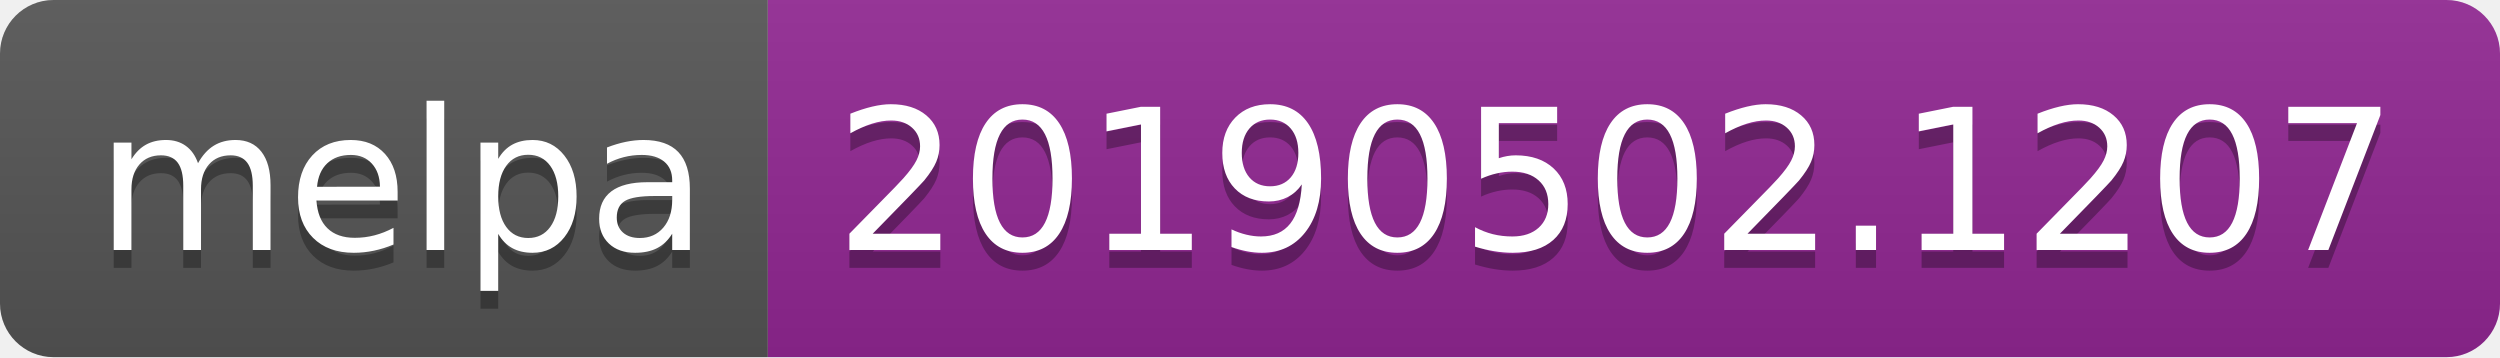
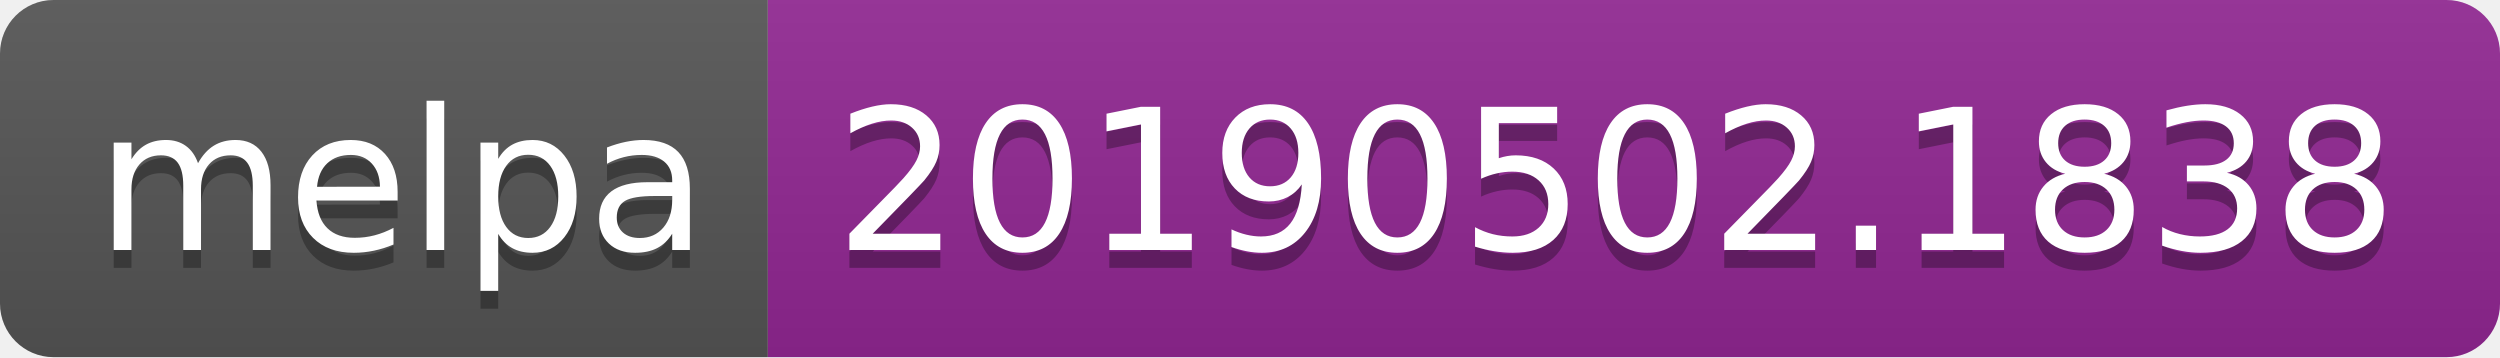
<svg xmlns="http://www.w3.org/2000/svg" width="140" height="20">
  <linearGradient id="b" x2="0" y2="100%">
    <stop offset="0" stop-color="#bbb" stop-opacity=".1" />
    <stop offset="1" stop-opacity=".1" />
  </linearGradient>
  <clipPath id="a">
    <rect width="140" height="20" rx="3" fill="#fff" />
  </clipPath>
  <g clip-path="url(#a)">
    <path fill="#555" d="M0 0h43v20H0z" />
    <path fill="#922793" d="M43 0h97v20H43z" />
    <path fill="url(#b)" d="M0 0h140v20H0z" />
  </g>
  <g fill="#fff" text-anchor="middle" font-family="DejaVu Sans,Verdana,Geneva,sans-serif" font-size="110">
    <text x="225" y="150" fill="#010101" fill-opacity=".3" transform="scale(.1)" textLength="330">melpa</text>
    <text x="225" y="140" transform="scale(.1)" textLength="330">melpa</text>
-     <text x="905" y="150" fill="#010101" fill-opacity=".3" transform="scale(.1)" textLength="870">20190502.1207</text>
-     <text x="905" y="140" transform="scale(.1)" textLength="870">20190502.1207</text>
+     <text x="905" y="150" fill="#010101" fill-opacity=".3" transform="scale(.1)" textLength="870">20190502.1838</text>
+     <text x="905" y="140" transform="scale(.1)" textLength="870">20190502.1838</text>
  </g>
</svg>
